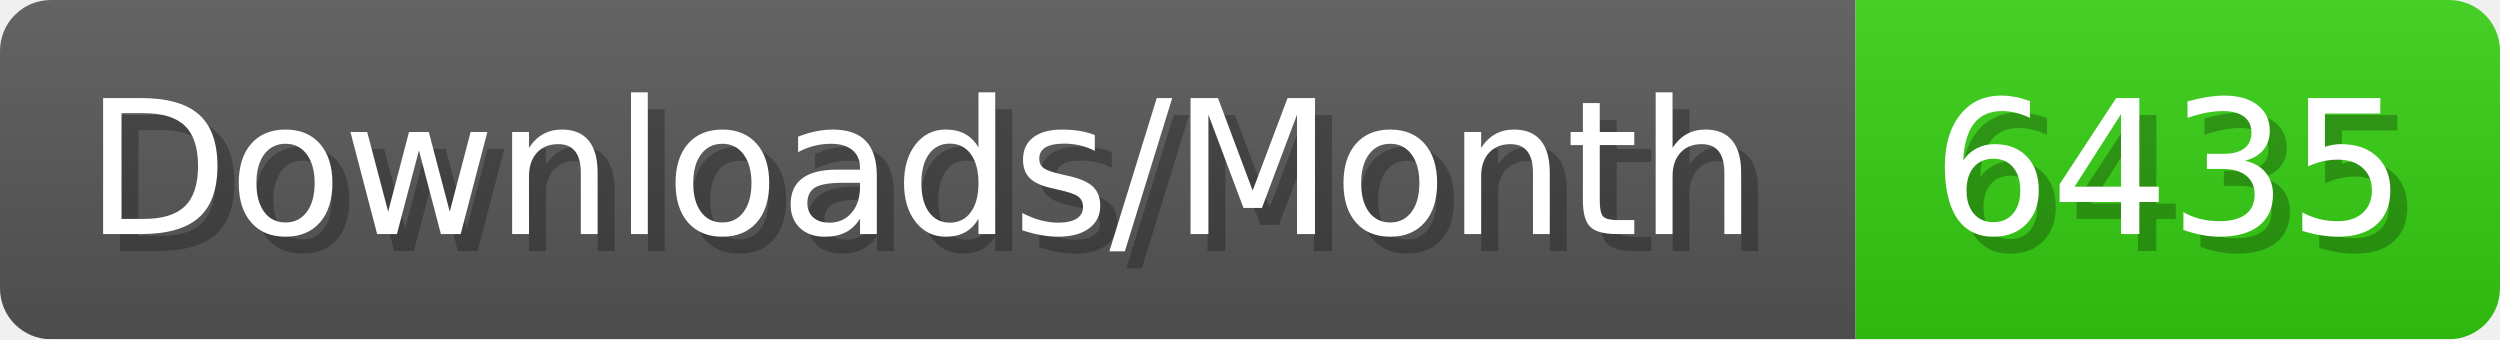
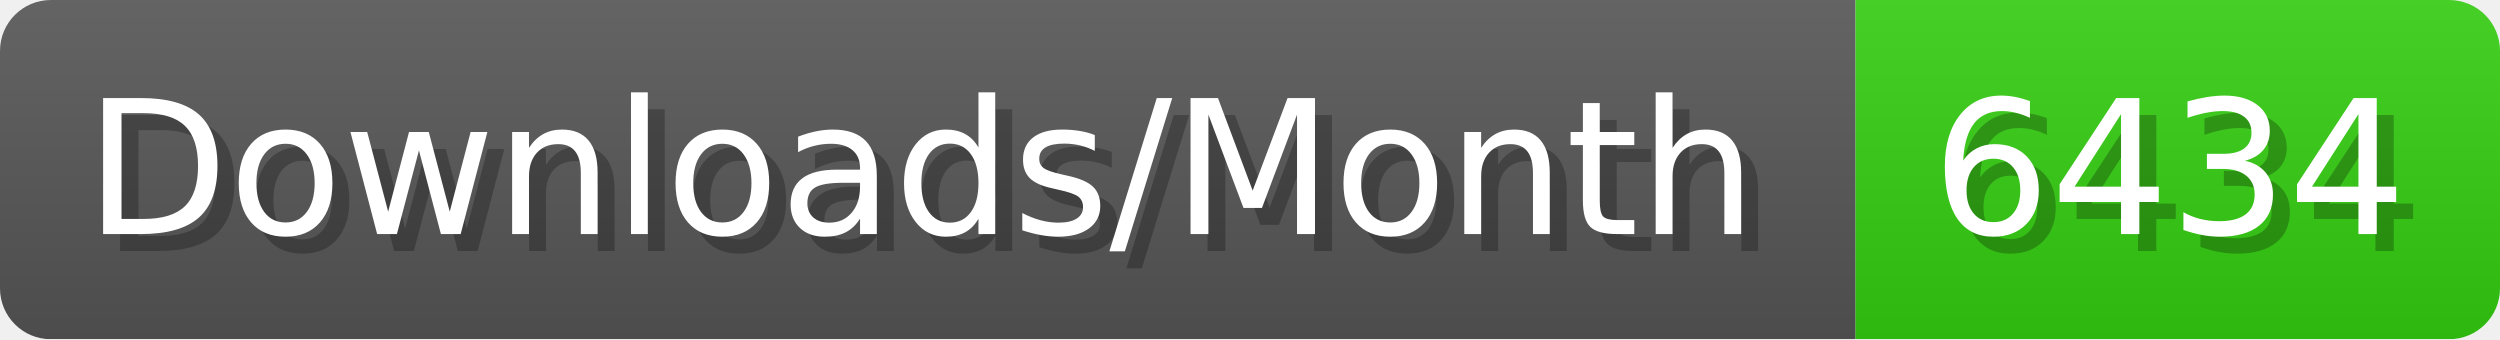
- <svg xmlns="http://www.w3.org/2000/svg" width="147.4" height="20" viewBox="0 0 1474 200" role="img" aria-label="Downloads/Month: 6435">
+ <svg xmlns="http://www.w3.org/2000/svg" width="147.4" height="20" viewBox="0 0 1474 200" role="img" aria-label="Downloads/Month: 6434">
  <linearGradient id="YlXUI" x2="0" y2="100%">
    <stop offset="0" stop-opacity=".1" stop-color="#EEE" />
    <stop offset="1" stop-opacity=".1" />
  </linearGradient>
  <mask id="JHhop">
    <rect width="1474" height="200" rx="30" fill="#FFF" />
  </mask>
  <g mask="url(#JHhop)">
    <rect width="1094" height="200" fill="#555" />
    <rect width="380" height="200" fill="#3C1" x="1094" />
    <rect width="1474" height="200" fill="url(#YlXUI)" />
  </g>
  <g aria-hidden="true" fill="#fff" text-anchor="start" font-family="Verdana,DejaVu Sans,sans-serif" font-size="110">
    <text x="60" y="148" textLength="994" fill="#000" opacity="0.25">Downloads/Month</text>
    <text x="50" y="138" textLength="994">Downloads/Month</text>
-     <text x="1149" y="148" textLength="280" fill="#000" opacity="0.25">6435</text>
-     <text x="1139" y="138" textLength="280">6435</text>
+     <text x="1149" y="148" textLength="280" fill="#000" opacity="0.25">6434</text>
+     <text x="1139" y="138" textLength="280">6434</text>
  </g>
</svg>
